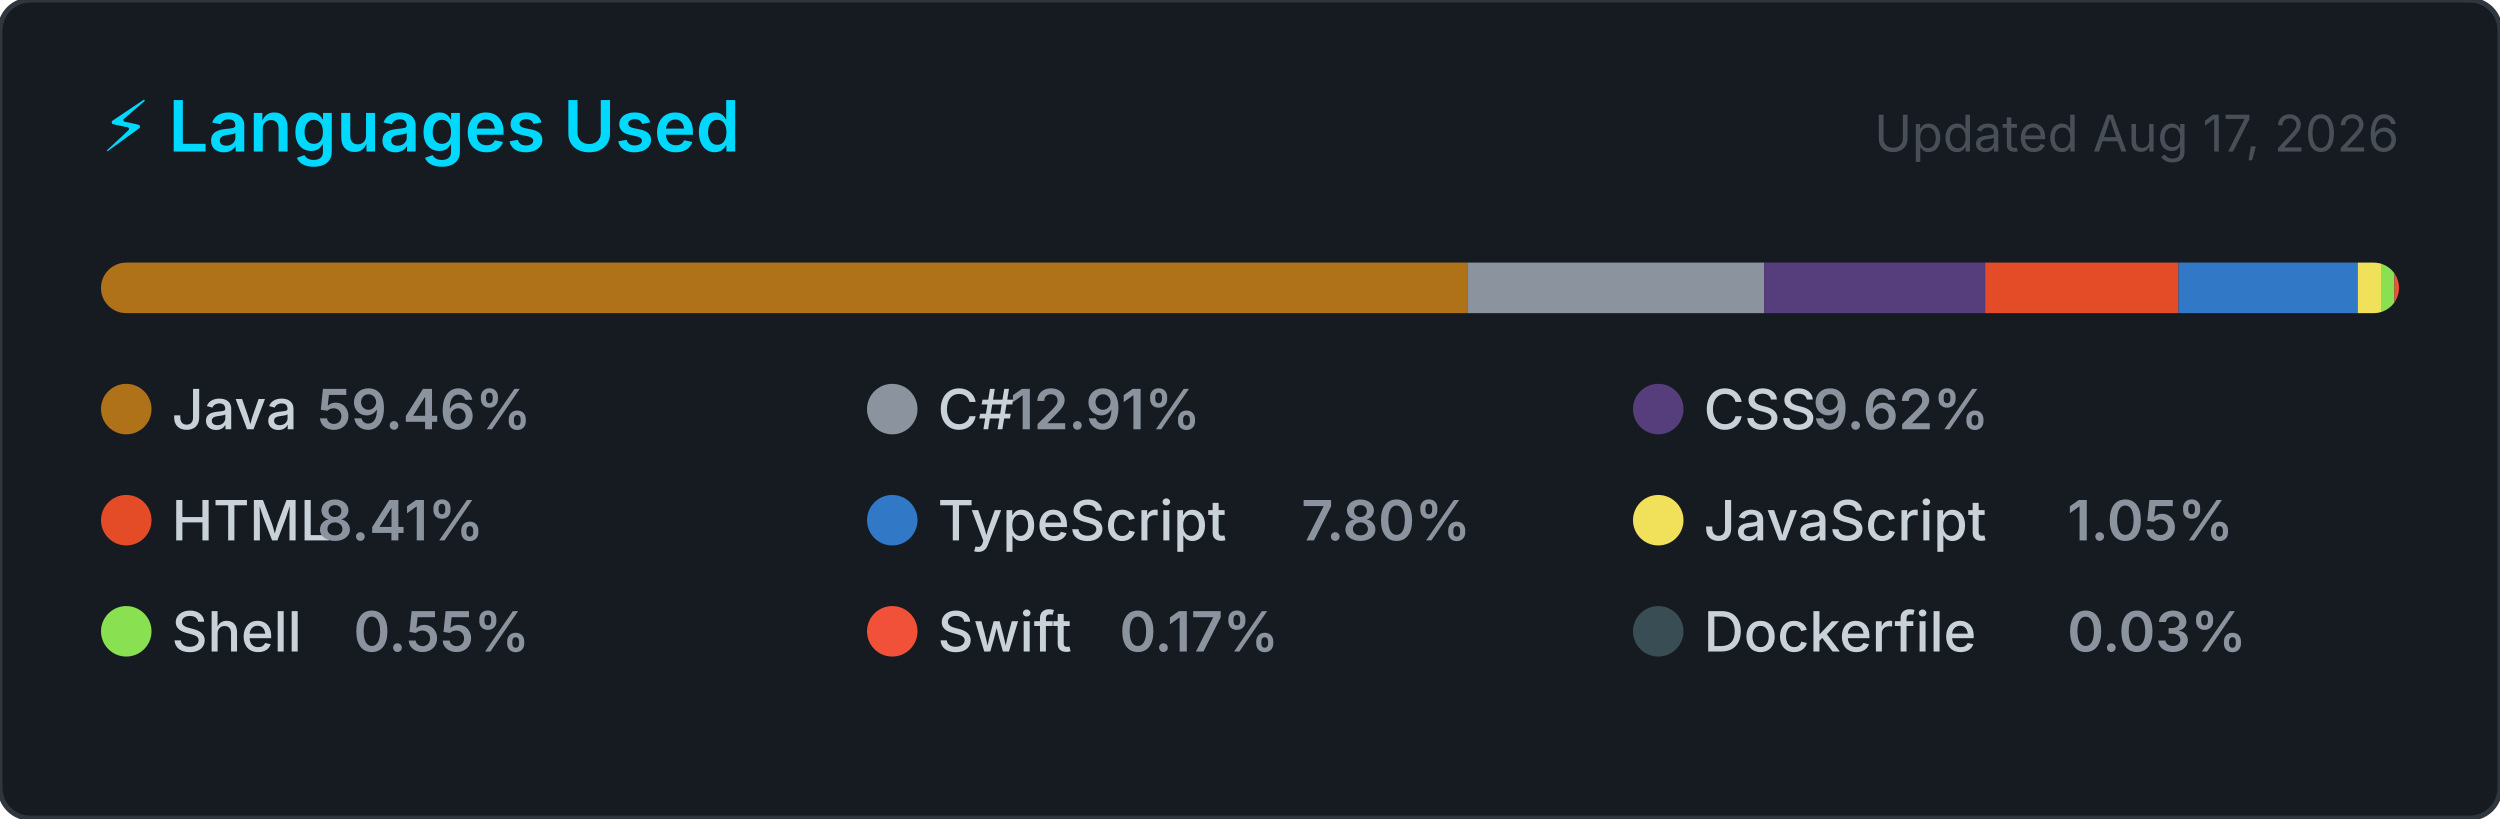
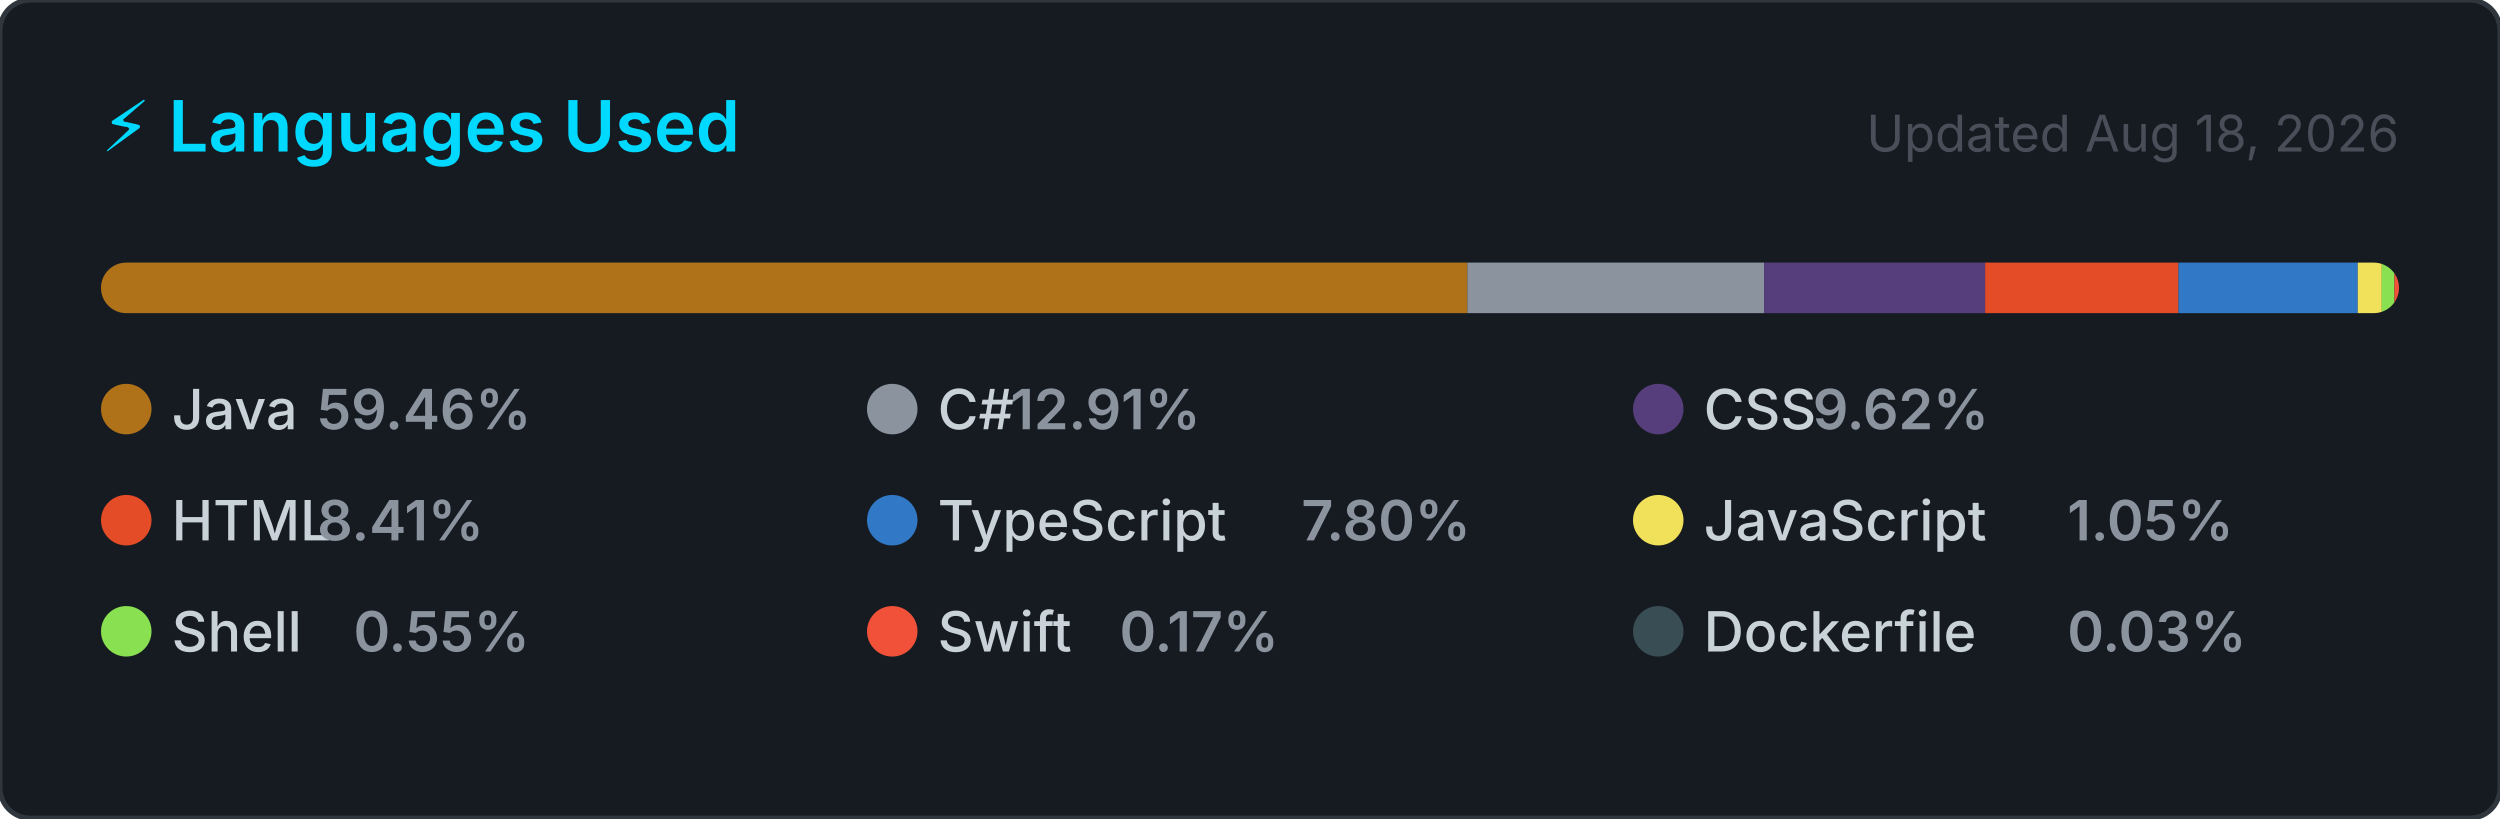
<svg xmlns="http://www.w3.org/2000/svg" width="495" height="162" viewBox="0 0 495 162" role="img" aria-label="Top programming languages for NaXeMate">
  <style>
    .card      { fill: #161b22; stroke: #30363d; stroke-width: 1; }
    .title     { font: 600 14px -apple-system, BlinkMacSystemFont, 'Segoe UI', sans-serif; fill: #00D9FF; }
    .updated   { font: 400 10px -apple-system, BlinkMacSystemFont, 'Segoe UI', sans-serif; fill: #484f58; }
    .lang-name { font: 500 11px -apple-system, BlinkMacSystemFont, 'Segoe UI', sans-serif; fill: #c9d1d9; }
    .lang-pct  { font: 600 11px -apple-system, BlinkMacSystemFont, 'Segoe UI', sans-serif; fill: #8b949e; }
  </style>
  <defs>
    <clipPath id="bar-clip">
      <rect x="20" y="52" width="455" height="10" rx="5" />
    </clipPath>
  </defs>
  <rect width="495" height="162" rx="6" ry="6" class="card" />
  <text x="20" y="30" class="title">⚡ Languages Used</text>
-   <text x="475" y="30" class="updated" text-anchor="end">Updated Aug 17, 2026</text>
+   <text x="475" y="30" class="updated" text-anchor="end">Updated Aug 18, 2026</text>
  <rect x="20" y="52" width="455" height="10" rx="5" fill="#21262d" />
  <g clip-path="url(#bar-clip)">
    <rect x="20.00" y="52" width="270.54" height="10" fill="#b07219" />
    <rect x="290.54" y="52" width="58.75" height="10" fill="#8b949e" />
    <rect x="349.30" y="52" width="43.77" height="10" fill="#563d7c" />
    <rect x="393.06" y="52" width="38.28" height="10" fill="#e34c26" />
    <rect x="431.34" y="52" width="35.50" height="10" fill="#3178c6" />
    <rect x="466.84" y="52" width="4.76" height="10" fill="#f1e05a" />
    <rect x="471.59" y="52" width="2.51" height="10" fill="#89e051" />
    <rect x="474.10" y="52" width="2.00" height="10" fill="#F05138" />
    <rect x="476.10" y="52" width="2.00" height="10" fill="#384d54" />
  </g>
  <g transform="translate(20, 76)">
    <circle cx="5" cy="5" r="5" fill="#b07219" />
    <text x="14" y="9" class="lang-name">Java</text>
    <text x="14" y="9" class="lang-pct" dx="28.8">59.46%</text>
  </g>
  <g transform="translate(171.6667, 76)">
    <circle cx="5" cy="5" r="5" fill="#8b949e" />
    <text x="14" y="9" class="lang-name">C#</text>
    <text x="14" y="9" class="lang-pct" dx="14.4">12.91%</text>
  </g>
  <g transform="translate(323.3333, 76)">
    <circle cx="5" cy="5" r="5" fill="#563d7c" />
    <text x="14" y="9" class="lang-name">CSS</text>
    <text x="14" y="9" class="lang-pct" dx="21.6">9.62%</text>
  </g>
  <g transform="translate(20, 98)">
    <circle cx="5" cy="5" r="5" fill="#e34c26" />
    <text x="14" y="9" class="lang-name">HTML</text>
    <text x="14" y="9" class="lang-pct" dx="28.8">8.41%</text>
  </g>
  <g transform="translate(171.6667, 98)">
    <circle cx="5" cy="5" r="5" fill="#3178c6" />
    <text x="14" y="9" class="lang-name">TypeScript</text>
    <text x="14" y="9" class="lang-pct" dx="72">7.80%</text>
  </g>
  <g transform="translate(323.3333, 98)">
    <circle cx="5" cy="5" r="5" fill="#f1e05a" />
    <text x="14" y="9" class="lang-name">JavaScript</text>
    <text x="14" y="9" class="lang-pct" dx="72">1.05%</text>
  </g>
  <g transform="translate(20, 120)">
    <circle cx="5" cy="5" r="5" fill="#89e051" />
    <text x="14" y="9" class="lang-name">Shell</text>
    <text x="14" y="9" class="lang-pct" dx="36">0.55%</text>
  </g>
  <g transform="translate(171.6667, 120)">
    <circle cx="5" cy="5" r="5" fill="#F05138" />
    <text x="14" y="9" class="lang-name">Swift</text>
    <text x="14" y="9" class="lang-pct" dx="36">0.17%</text>
  </g>
  <g transform="translate(323.3333, 120)">
    <circle cx="5" cy="5" r="5" fill="#384d54" />
    <text x="14" y="9" class="lang-name">Dockerfile</text>
    <text x="14" y="9" class="lang-pct" dx="72">0.03%</text>
  </g>
</svg>
